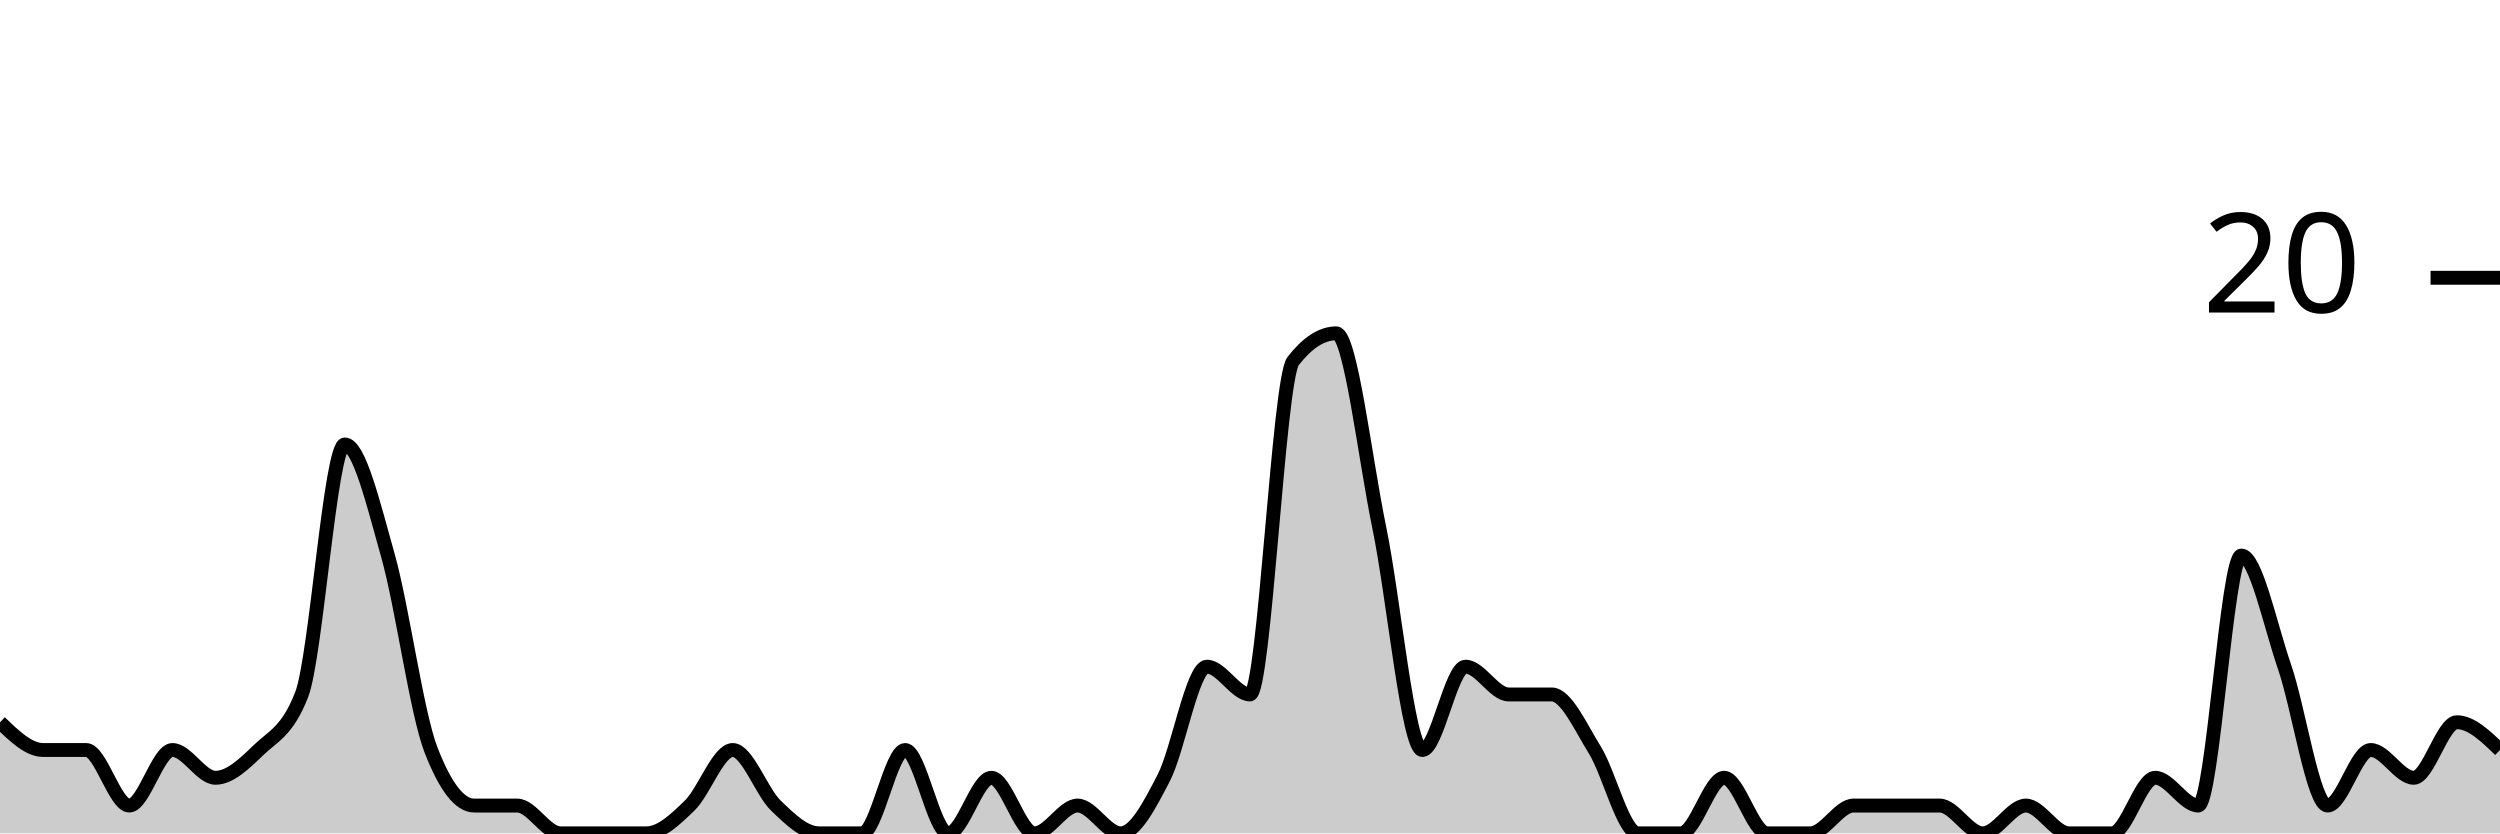
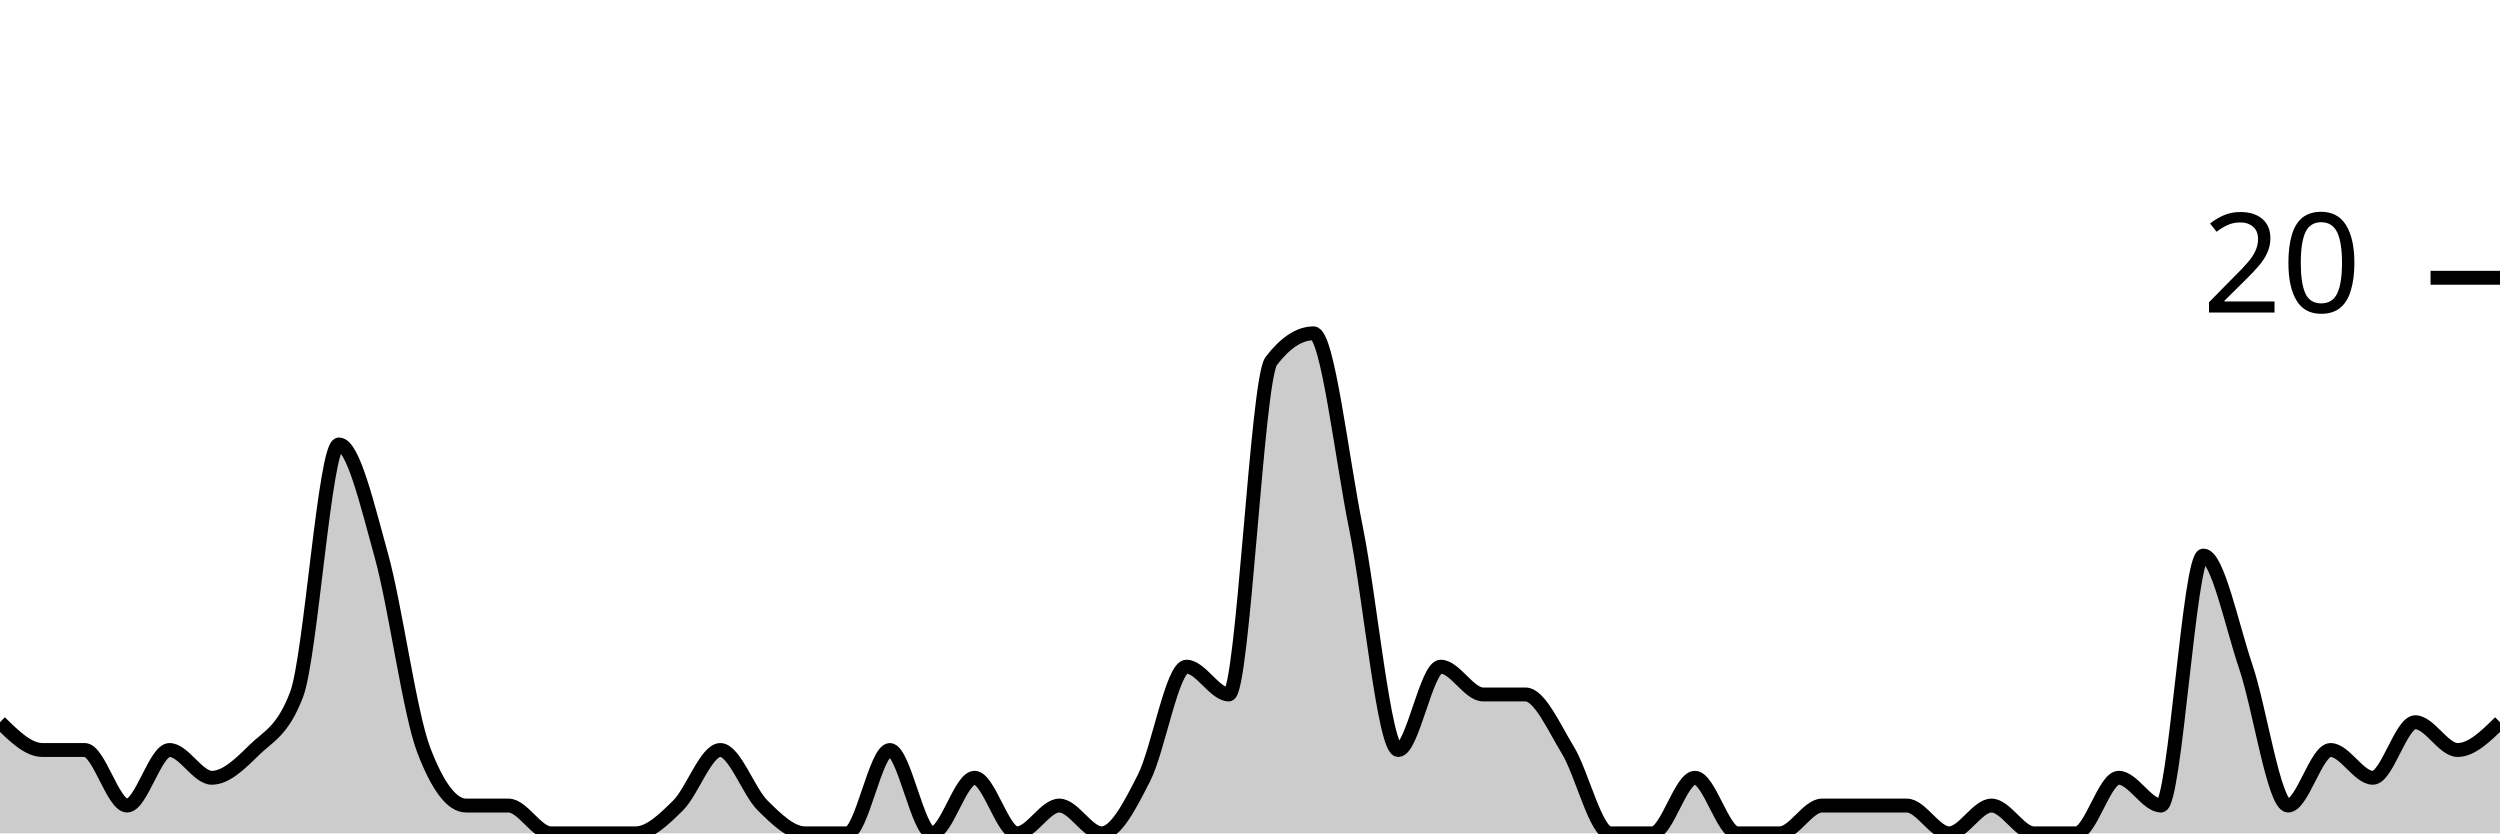
<svg xmlns="http://www.w3.org/2000/svg" viewBox="0 0 180 60">
  <g transform="translate(0,20)">
-     <path class="area" fill="rgba(0, 0, 0, 0.2)" d="M0,32C1.034,33,2.069,34,3.103,34C4.138,34,5.172,34,6.207,34C7.241,34,8.276,38,9.31,38C10.345,38,11.379,34,12.414,34C13.448,34,14.483,36,15.517,36C16.552,36,17.586,35,18.621,34C19.655,33,20.69,32.667,21.724,30C22.759,27.333,23.793,12,24.828,12C25.862,12,26.897,16.333,27.931,20C28.966,23.667,30,31.333,31.034,34C32.069,36.667,33.103,38,34.138,38C35.172,38,36.207,38,37.241,38C38.276,38,39.31,40,40.345,40C41.379,40,42.414,40,43.448,40C44.483,40,45.517,40,46.552,40C47.586,40,48.621,39,49.655,38C50.69,37,51.724,34,52.759,34C53.793,34,54.828,37,55.862,38C56.897,39,57.931,40,58.966,40C60,40,61.034,40,62.069,40C63.103,40,64.138,34,65.172,34C66.207,34,67.241,40,68.276,40C69.31,40,70.345,36,71.379,36C72.414,36,73.448,40,74.483,40C75.517,40,76.552,38,77.586,38C78.621,38,79.655,40,80.69,40C81.724,40,82.759,38,83.793,36C84.828,34,85.862,28,86.897,28C87.931,28,88.966,30,90,30C91.034,30,92.069,7.333,93.103,6C94.138,4.667,95.172,4,96.207,4C97.241,4,98.276,13,99.31,18C100.345,23,101.379,34,102.414,34C103.448,34,104.483,28,105.517,28C106.552,28,107.586,30,108.621,30C109.655,30,110.69,30,111.724,30C112.759,30,113.793,32.333,114.828,34C115.862,35.667,116.897,40,117.931,40C118.966,40,120,40,121.034,40C122.069,40,123.103,36,124.138,36C125.172,36,126.207,40,127.241,40C128.276,40,129.31,40,130.345,40C131.379,40,132.414,38,133.448,38C134.483,38,135.517,38,136.552,38C137.586,38,138.621,38,139.655,38C140.69,38,141.724,40,142.759,40C143.793,40,144.828,38,145.862,38C146.897,38,147.931,40,148.966,40C150,40,151.034,40,152.069,40C153.103,40,154.138,36,155.172,36C156.207,36,157.241,38,158.276,38C159.31,38,160.345,20,161.379,20C162.414,20,163.448,25,164.483,28C165.517,31,166.552,38,167.586,38C168.621,38,169.655,34,170.69,34C171.724,34,172.759,36,173.793,36C174.828,36,175.862,32,176.897,32C177.931,32,178.966,33,180,34L180,40C178.966,40,177.931,40,176.897,40C175.862,40,174.828,40,173.793,40C172.759,40,171.724,40,170.69,40C169.655,40,168.621,40,167.586,40C166.552,40,165.517,40,164.483,40C163.448,40,162.414,40,161.379,40C160.345,40,159.31,40,158.276,40C157.241,40,156.207,40,155.172,40C154.138,40,153.103,40,152.069,40C151.034,40,150,40,148.966,40C147.931,40,146.897,40,145.862,40C144.828,40,143.793,40,142.759,40C141.724,40,140.69,40,139.655,40C138.621,40,137.586,40,136.552,40C135.517,40,134.483,40,133.448,40C132.414,40,131.379,40,130.345,40C129.31,40,128.276,40,127.241,40C126.207,40,125.172,40,124.138,40C123.103,40,122.069,40,121.034,40C120,40,118.966,40,117.931,40C116.897,40,115.862,40,114.828,40C113.793,40,112.759,40,111.724,40C110.69,40,109.655,40,108.621,40C107.586,40,106.552,40,105.517,40C104.483,40,103.448,40,102.414,40C101.379,40,100.345,40,99.31,40C98.276,40,97.241,40,96.207,40C95.172,40,94.138,40,93.103,40C92.069,40,91.034,40,90,40C88.966,40,87.931,40,86.897,40C85.862,40,84.828,40,83.793,40C82.759,40,81.724,40,80.69,40C79.655,40,78.621,40,77.586,40C76.552,40,75.517,40,74.483,40C73.448,40,72.414,40,71.379,40C70.345,40,69.31,40,68.276,40C67.241,40,66.207,40,65.172,40C64.138,40,63.103,40,62.069,40C61.034,40,60,40,58.966,40C57.931,40,56.897,40,55.862,40C54.828,40,53.793,40,52.759,40C51.724,40,50.69,40,49.655,40C48.621,40,47.586,40,46.552,40C45.517,40,44.483,40,43.448,40C42.414,40,41.379,40,40.345,40C39.31,40,38.276,40,37.241,40C36.207,40,35.172,40,34.138,40C33.103,40,32.069,40,31.034,40C30,40,28.966,40,27.931,40C26.897,40,25.862,40,24.828,40C23.793,40,22.759,40,21.724,40C20.69,40,19.655,40,18.621,40C17.586,40,16.552,40,15.517,40C14.483,40,13.448,40,12.414,40C11.379,40,10.345,40,9.31,40C8.276,40,7.241,40,6.207,40C5.172,40,4.138,40,3.103,40C2.069,40,1.034,40,0,40Z" />
-     <path class="line" stroke="black" fill="none" d="M0,32C1.034,33,2.069,34,3.103,34C4.138,34,5.172,34,6.207,34C7.241,34,8.276,38,9.31,38C10.345,38,11.379,34,12.414,34C13.448,34,14.483,36,15.517,36C16.552,36,17.586,35,18.621,34C19.655,33,20.69,32.667,21.724,30C22.759,27.333,23.793,12,24.828,12C25.862,12,26.897,16.333,27.931,20C28.966,23.667,30,31.333,31.034,34C32.069,36.667,33.103,38,34.138,38C35.172,38,36.207,38,37.241,38C38.276,38,39.31,40,40.345,40C41.379,40,42.414,40,43.448,40C44.483,40,45.517,40,46.552,40C47.586,40,48.621,39,49.655,38C50.69,37,51.724,34,52.759,34C53.793,34,54.828,37,55.862,38C56.897,39,57.931,40,58.966,40C60,40,61.034,40,62.069,40C63.103,40,64.138,34,65.172,34C66.207,34,67.241,40,68.276,40C69.31,40,70.345,36,71.379,36C72.414,36,73.448,40,74.483,40C75.517,40,76.552,38,77.586,38C78.621,38,79.655,40,80.69,40C81.724,40,82.759,38,83.793,36C84.828,34,85.862,28,86.897,28C87.931,28,88.966,30,90,30C91.034,30,92.069,7.333,93.103,6C94.138,4.667,95.172,4,96.207,4C97.241,4,98.276,13,99.31,18C100.345,23,101.379,34,102.414,34C103.448,34,104.483,28,105.517,28C106.552,28,107.586,30,108.621,30C109.655,30,110.69,30,111.724,30C112.759,30,113.793,32.333,114.828,34C115.862,35.667,116.897,40,117.931,40C118.966,40,120,40,121.034,40C122.069,40,123.103,36,124.138,36C125.172,36,126.207,40,127.241,40C128.276,40,129.31,40,130.345,40C131.379,40,132.414,38,133.448,38C134.483,38,135.517,38,136.552,38C137.586,38,138.621,38,139.655,38C140.69,38,141.724,40,142.759,40C143.793,40,144.828,38,145.862,38C146.897,38,147.931,40,148.966,40C150,40,151.034,40,152.069,40C153.103,40,154.138,36,155.172,36C156.207,36,157.241,38,158.276,38C159.31,38,160.345,20,161.379,20C162.414,20,163.448,25,164.483,28C165.517,31,166.552,38,167.586,38C168.621,38,169.655,34,170.69,34C171.724,34,172.759,36,173.793,36C174.828,36,175.862,32,176.897,32C177.931,32,178.966,33,180,34" />
+     <path class="area" fill="rgba(0, 0, 0, 0.2)" d="M0,32C1.017,33,2.034,34,3.051,34C4.068,34,5.085,34,6.102,34C7.119,34,8.136,38,9.153,38C10.169,38,11.186,34,12.203,34C13.22,34,14.237,36,15.254,36C16.271,36,17.288,35,18.305,34C19.322,33,20.339,32.667,21.356,30C22.373,27.333,23.39,12,24.407,12C25.424,12,26.441,16.333,27.458,20C28.475,23.667,29.492,31.333,30.508,34C31.525,36.667,32.542,38,33.559,38C34.576,38,35.593,38,36.61,38C37.627,38,38.644,40,39.661,40C40.678,40,41.695,40,42.712,40C43.729,40,44.746,40,45.763,40C46.78,40,47.797,39,48.814,38C49.831,37,50.847,34,51.864,34C52.881,34,53.898,37,54.915,38C55.932,39,56.949,40,57.966,40C58.983,40,60,40,61.017,40C62.034,40,63.051,34,64.068,34C65.085,34,66.102,40,67.119,40C68.136,40,69.153,36,70.169,36C71.186,36,72.203,40,73.22,40C74.237,40,75.254,38,76.271,38C77.288,38,78.305,40,79.322,40C80.339,40,81.356,38,82.373,36C83.39,34,84.407,28,85.424,28C86.441,28,87.458,30,88.475,30C89.492,30,90.508,7.333,91.525,6C92.542,4.667,93.559,4,94.576,4C95.593,4,96.61,13,97.627,18C98.644,23,99.661,34,100.678,34C101.695,34,102.712,28,103.729,28C104.746,28,105.763,30,106.78,30C107.797,30,108.814,30,109.831,30C110.847,30,111.864,32.333,112.881,34C113.898,35.667,114.915,40,115.932,40C116.949,40,117.966,40,118.983,40C120,40,121.017,36,122.034,36C123.051,36,124.068,40,125.085,40C126.102,40,127.119,40,128.136,40C129.153,40,130.169,38,131.186,38C132.203,38,133.22,38,134.237,38C135.254,38,136.271,38,137.288,38C138.305,38,139.322,40,140.339,40C141.356,40,142.373,38,143.39,38C144.407,38,145.424,40,146.441,40C147.458,40,148.475,40,149.492,40C150.508,40,151.525,36,152.542,36C153.559,36,154.576,38,155.593,38C156.61,38,157.627,20,158.644,20C159.661,20,160.678,25,161.695,28C162.712,31,163.729,38,164.746,38C165.763,38,166.78,34,167.797,34C168.814,34,169.831,36,170.847,36C171.864,36,172.881,32,173.898,32C174.915,32,175.932,34,176.949,34C177.966,34,178.983,33,180,32L180,40C178.983,40,177.966,40,176.949,40C175.932,40,174.915,40,173.898,40C172.881,40,171.864,40,170.847,40C169.831,40,168.814,40,167.797,40C166.78,40,165.763,40,164.746,40C163.729,40,162.712,40,161.695,40C160.678,40,159.661,40,158.644,40C157.627,40,156.61,40,155.593,40C154.576,40,153.559,40,152.542,40C151.525,40,150.508,40,149.492,40C148.475,40,147.458,40,146.441,40C145.424,40,144.407,40,143.39,40C142.373,40,141.356,40,140.339,40C139.322,40,138.305,40,137.288,40C136.271,40,135.254,40,134.237,40C133.22,40,132.203,40,131.186,40C130.169,40,129.153,40,128.136,40C127.119,40,126.102,40,125.085,40C124.068,40,123.051,40,122.034,40C121.017,40,120,40,118.983,40C117.966,40,116.949,40,115.932,40C114.915,40,113.898,40,112.881,40C111.864,40,110.847,40,109.831,40C108.814,40,107.797,40,106.78,40C105.763,40,104.746,40,103.729,40C102.712,40,101.695,40,100.678,40C99.661,40,98.644,40,97.627,40C96.61,40,95.593,40,94.576,40C93.559,40,92.542,40,91.525,40C90.508,40,89.492,40,88.475,40C87.458,40,86.441,40,85.424,40C84.407,40,83.39,40,82.373,40C81.356,40,80.339,40,79.322,40C78.305,40,77.288,40,76.271,40C75.254,40,74.237,40,73.22,40C72.203,40,71.186,40,70.169,40C69.153,40,68.136,40,67.119,40C66.102,40,65.085,40,64.068,40C63.051,40,62.034,40,61.017,40C60,40,58.983,40,57.966,40C56.949,40,55.932,40,54.915,40C53.898,40,52.881,40,51.864,40C50.847,40,49.831,40,48.814,40C47.797,40,46.78,40,45.763,40C44.746,40,43.729,40,42.712,40C41.695,40,40.678,40,39.661,40C38.644,40,37.627,40,36.61,40C35.593,40,34.576,40,33.559,40C32.542,40,31.525,40,30.508,40C29.492,40,28.475,40,27.458,40C26.441,40,25.424,40,24.407,40C23.39,40,22.373,40,21.356,40C20.339,40,19.322,40,18.305,40C17.288,40,16.271,40,15.254,40C14.237,40,13.22,40,12.203,40C11.186,40,10.169,40,9.153,40C8.136,40,7.119,40,6.102,40C5.085,40,4.068,40,3.051,40C2.034,40,1.017,40,0,40Z" />
+     <path class="line" stroke="black" fill="none" d="M0,32C1.017,33,2.034,34,3.051,34C4.068,34,5.085,34,6.102,34C7.119,34,8.136,38,9.153,38C10.169,38,11.186,34,12.203,34C13.22,34,14.237,36,15.254,36C16.271,36,17.288,35,18.305,34C19.322,33,20.339,32.667,21.356,30C22.373,27.333,23.39,12,24.407,12C25.424,12,26.441,16.333,27.458,20C28.475,23.667,29.492,31.333,30.508,34C31.525,36.667,32.542,38,33.559,38C34.576,38,35.593,38,36.61,38C37.627,38,38.644,40,39.661,40C40.678,40,41.695,40,42.712,40C43.729,40,44.746,40,45.763,40C46.78,40,47.797,39,48.814,38C49.831,37,50.847,34,51.864,34C52.881,34,53.898,37,54.915,38C55.932,39,56.949,40,57.966,40C58.983,40,60,40,61.017,40C62.034,40,63.051,34,64.068,34C65.085,34,66.102,40,67.119,40C68.136,40,69.153,36,70.169,36C71.186,36,72.203,40,73.22,40C74.237,40,75.254,38,76.271,38C77.288,38,78.305,40,79.322,40C80.339,40,81.356,38,82.373,36C83.39,34,84.407,28,85.424,28C86.441,28,87.458,30,88.475,30C89.492,30,90.508,7.333,91.525,6C92.542,4.667,93.559,4,94.576,4C95.593,4,96.61,13,97.627,18C98.644,23,99.661,34,100.678,34C101.695,34,102.712,28,103.729,28C104.746,28,105.763,30,106.78,30C107.797,30,108.814,30,109.831,30C110.847,30,111.864,32.333,112.881,34C113.898,35.667,114.915,40,115.932,40C116.949,40,117.966,40,118.983,40C120,40,121.017,36,122.034,36C123.051,36,124.068,40,125.085,40C126.102,40,127.119,40,128.136,40C129.153,40,130.169,38,131.186,38C132.203,38,133.22,38,134.237,38C135.254,38,136.271,38,137.288,38C138.305,38,139.322,40,140.339,40C141.356,40,142.373,38,143.39,38C144.407,38,145.424,40,146.441,40C147.458,40,148.475,40,149.492,40C150.508,40,151.525,36,152.542,36C153.559,36,154.576,38,155.593,38C156.61,38,157.627,20,158.644,20C159.661,20,160.678,25,161.695,28C162.712,31,163.729,38,164.746,38C165.763,38,166.78,34,167.797,34C168.814,34,169.831,36,170.847,36C171.864,36,172.881,32,173.898,32C174.915,32,175.932,34,176.949,34C177.966,34,178.983,33,180,32" />
    <path class="axis-ceiling" stroke-width="1" stroke="black" fill="none" d="M175,0L180,0" />
    <text class="axis-ceiling-label" font-family="sans-serif" text-anchor="end" font-size="10px" x="170" y="2.5">20</text>
  </g>
</svg>
